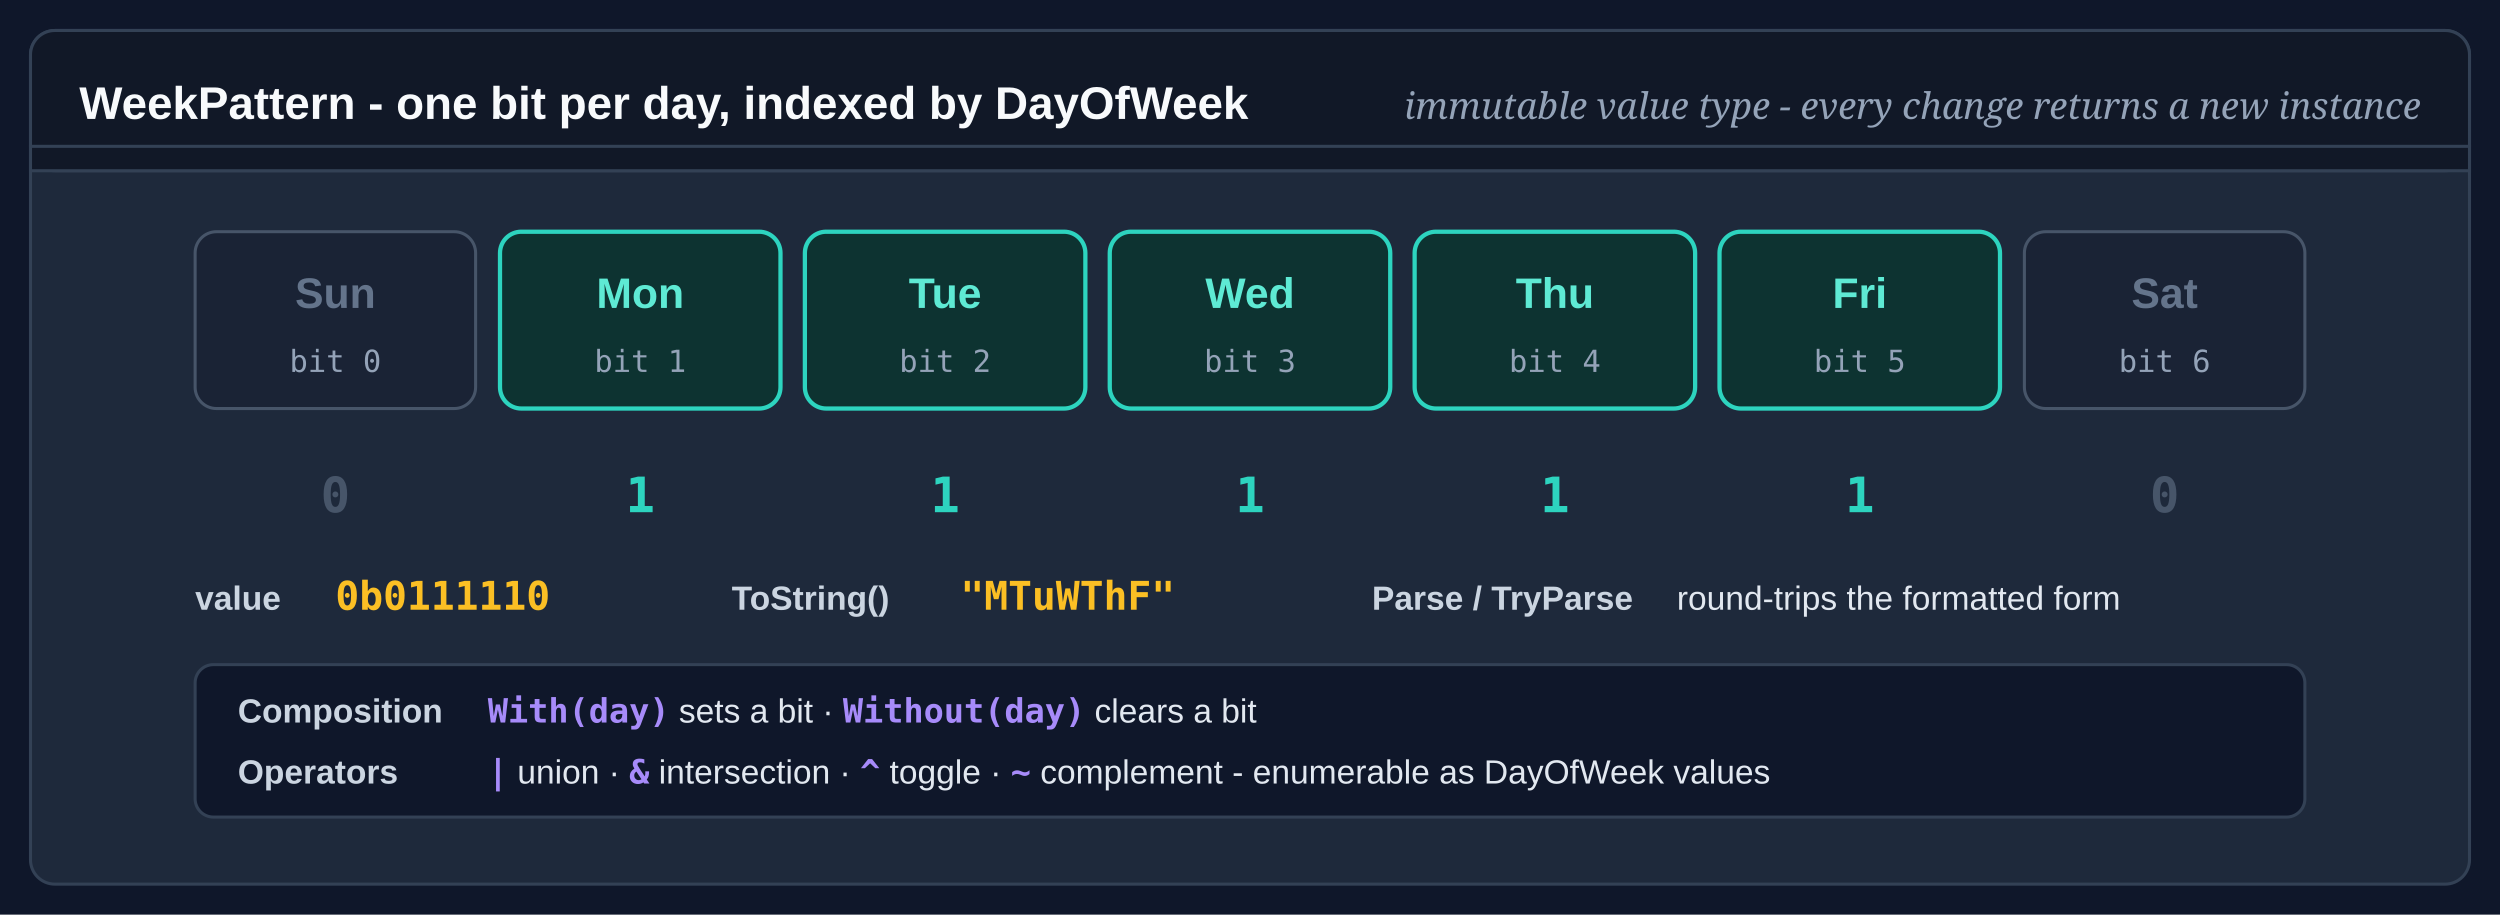
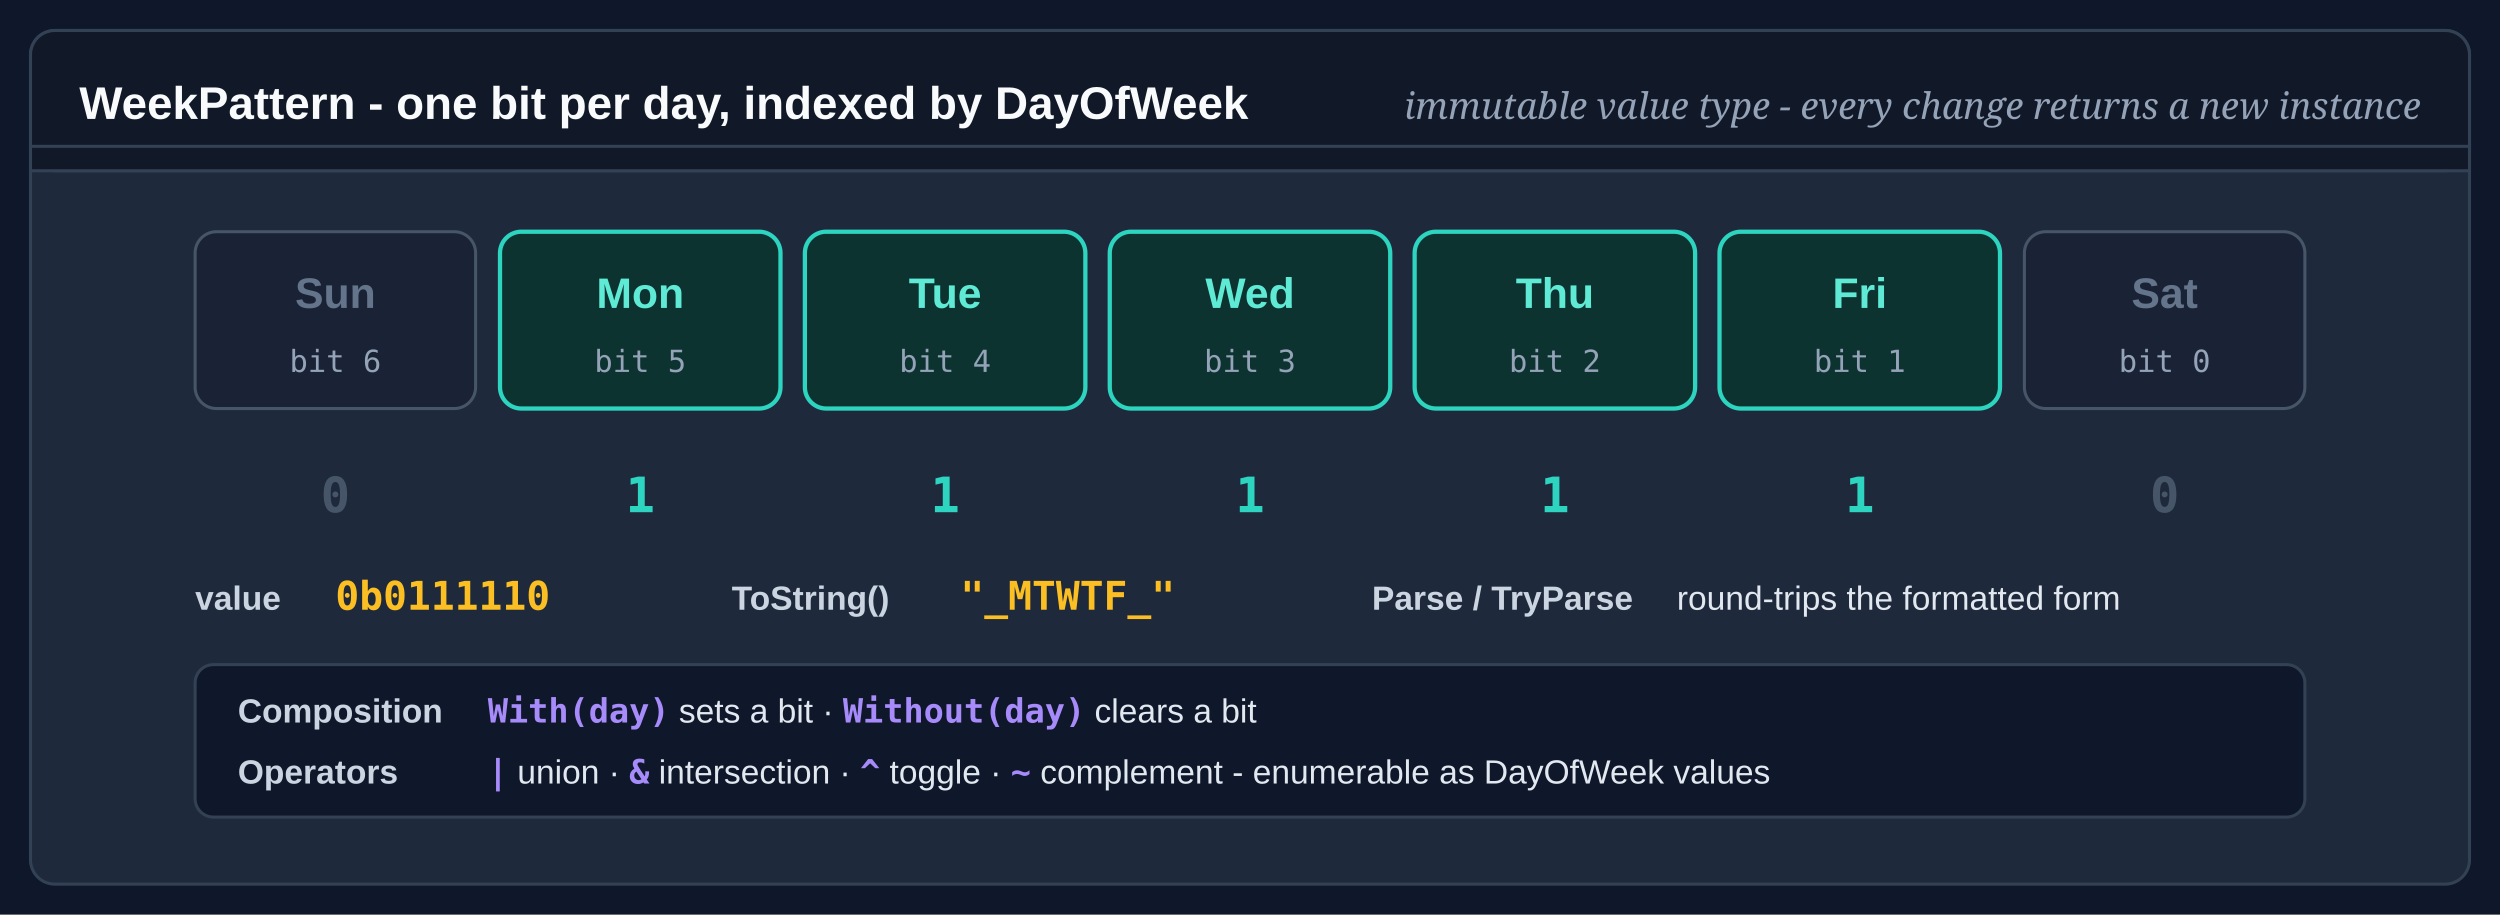
<svg xmlns="http://www.w3.org/2000/svg" viewBox="0 0 820 300" role="img" aria-labelledby="wp-t wp-d">
  <defs>
    <style>
      .wp-bg   { fill: #0F172A; }
      .wp-pan  { fill: #1E293B; stroke: #334155; stroke-width: 1; }
      .wp-hdr  { fill: #111827; stroke: #334155; stroke-width: 1; }
      .wp-ttl  { fill: #F8FAFC; font: 700 15px/1 "Segoe UI",Arial,sans-serif; }
      .wp-form { fill: #94A3B8; font: italic 12px/1 "Cambria",Georgia,serif; }
      .wp-on   { fill: #0D3331; stroke: #2DD4BF; stroke-width: 1.4; }
      .wp-off  { fill: #1A2335; stroke: #475569; stroke-width: 1; }
      .wp-day  { font: 700 14px/1 "Segoe UI",Arial,sans-serif; text-anchor: middle; }
      .wp-day-on  { fill: #5EEAD4; }
      .wp-day-off { fill: #64748B; }
      .wp-idx  { fill: #94A3B8; font: 400 10px/1 "Consolas",Menlo,monospace; text-anchor: middle; }
      .wp-bit-on  { fill: #2DD4BF; font: 700 16px/1 "Consolas",Menlo,monospace; text-anchor: middle; }
      .wp-bit-off { fill: #475569; font: 700 16px/1 "Consolas",Menlo,monospace; text-anchor: middle; }
      .wp-lbl  { fill: #CBD5E1; font: 700 11px/1 "Segoe UI",Arial,sans-serif; }
      .wp-val  { fill: #FBBF24; font: 700 13px/1 "Consolas",Menlo,monospace; }
      .wp-op   { fill: #E2E8F0; font: 400 11px/1 "Segoe UI",Arial,sans-serif; }
      .wp-opk  { fill: #A78BFA; font: 700 11px/1 "Consolas",Menlo,monospace; }
    </style>
  </defs>
  <rect class="wp-bg" width="820" height="300" />
  <g transform="translate(10 10)">
    <rect class="wp-pan" width="800" height="280" rx="8" />
    <rect class="wp-hdr" width="800" height="46" rx="8" />
    <rect class="wp-hdr" y="38" width="800" height="8" />
    <text class="wp-ttl" x="16" y="29">WeekPattern - one bit per day, indexed by DayOfWeek</text>
    <text class="wp-form" x="784" y="29" text-anchor="end">immutable value type - every change returns a new instance</text>
    <g>
      <rect class="wp-off" x="54" y="66" width="92" height="58" rx="7" />
      <text class="wp-day wp-day-off" x="100" y="91">Sun</text>
-       <text class="wp-idx" x="100" y="112">bit 0</text>
+       <text class="wp-idx" x="100" y="112">bit 6</text>
      <text class="wp-bit-off" x="100" y="158">0</text>
      <rect class="wp-on" x="154" y="66" width="92" height="58" rx="7" />
      <text class="wp-day wp-day-on" x="200" y="91">Mon</text>
-       <text class="wp-idx" x="200" y="112">bit 1</text>
+       <text class="wp-idx" x="200" y="112">bit 5</text>
      <text class="wp-bit-on" x="200" y="158">1</text>
      <rect class="wp-on" x="254" y="66" width="92" height="58" rx="7" />
      <text class="wp-day wp-day-on" x="300" y="91">Tue</text>
-       <text class="wp-idx" x="300" y="112">bit 2</text>
+       <text class="wp-idx" x="300" y="112">bit 4</text>
      <text class="wp-bit-on" x="300" y="158">1</text>
      <rect class="wp-on" x="354" y="66" width="92" height="58" rx="7" />
      <text class="wp-day wp-day-on" x="400" y="91">Wed</text>
      <text class="wp-idx" x="400" y="112">bit 3</text>
      <text class="wp-bit-on" x="400" y="158">1</text>
      <rect class="wp-on" x="454" y="66" width="92" height="58" rx="7" />
      <text class="wp-day wp-day-on" x="500" y="91">Thu</text>
-       <text class="wp-idx" x="500" y="112">bit 4</text>
+       <text class="wp-idx" x="500" y="112">bit 2</text>
      <text class="wp-bit-on" x="500" y="158">1</text>
      <rect class="wp-on" x="554" y="66" width="92" height="58" rx="7" />
      <text class="wp-day wp-day-on" x="600" y="91">Fri</text>
-       <text class="wp-idx" x="600" y="112">bit 5</text>
+       <text class="wp-idx" x="600" y="112">bit 1</text>
      <text class="wp-bit-on" x="600" y="158">1</text>
      <rect class="wp-off" x="654" y="66" width="92" height="58" rx="7" />
      <text class="wp-day wp-day-off" x="700" y="91">Sat</text>
-       <text class="wp-idx" x="700" y="112">bit 6</text>
+       <text class="wp-idx" x="700" y="112">bit 0</text>
      <text class="wp-bit-off" x="700" y="158">0</text>
    </g>
    <text class="wp-lbl" x="54" y="190">value</text>
    <text class="wp-val" x="100" y="190">0b0111110</text>
    <text class="wp-lbl" x="230" y="190">ToString()</text>
-     <text class="wp-val" x="305" y="190">"MTuWThF"</text>
+     <text class="wp-val" x="305" y="190">"_MTWTF_"</text>
    <text class="wp-lbl" x="440" y="190">Parse / TryParse</text>
    <text class="wp-op" x="540" y="190">round-trips the formatted form</text>
    <rect x="54" y="208" width="692" height="50" rx="6" fill="#0F172A" stroke="#334155" stroke-width="1" />
    <text class="wp-lbl" x="68" y="227">Composition</text>
    <text class="wp-op" x="150" y="227">
      <tspan class="wp-opk">With(day)</tspan> sets a bit · <tspan class="wp-opk">Without(day)</tspan> clears a bit</text>
    <text class="wp-lbl" x="68" y="247">Operators</text>
    <text class="wp-op" x="150" y="247">
      <tspan class="wp-opk">|</tspan> union  ·  <tspan class="wp-opk">&amp;</tspan> intersection  ·  <tspan class="wp-opk">^</tspan> toggle  ·  <tspan class="wp-opk">~</tspan> complement  -  enumerable as DayOfWeek values</text>
  </g>
</svg>
